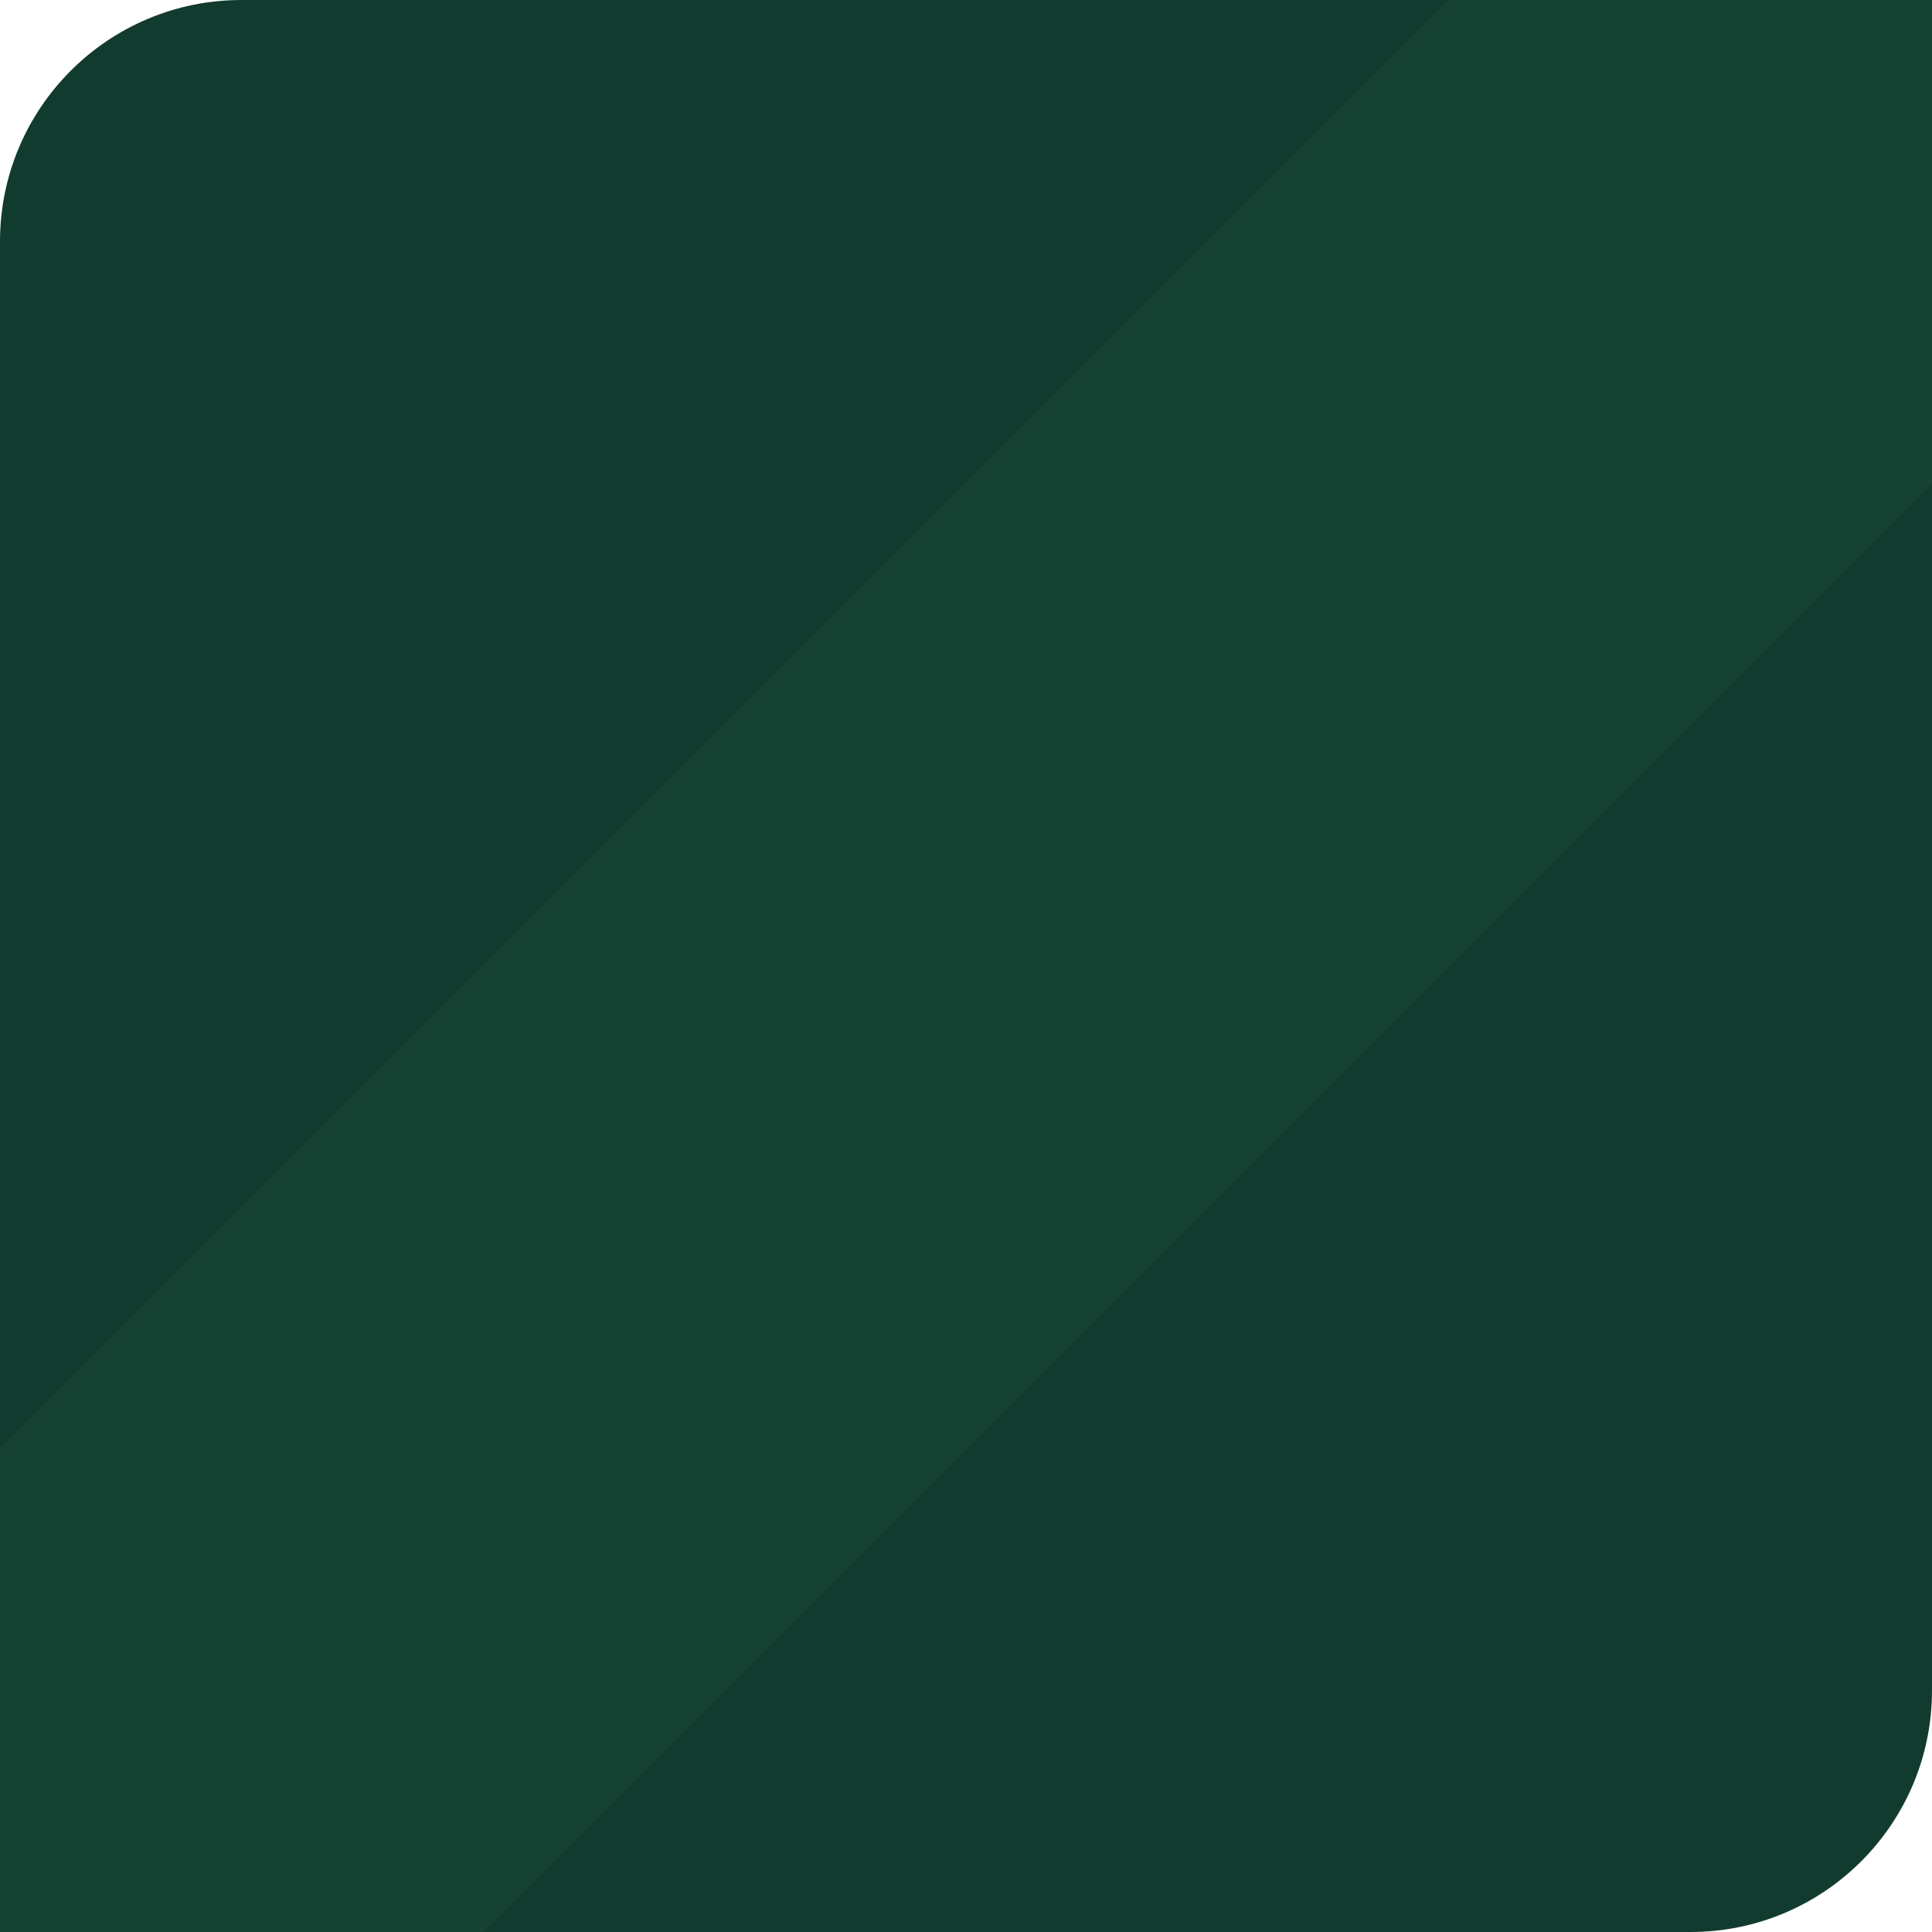
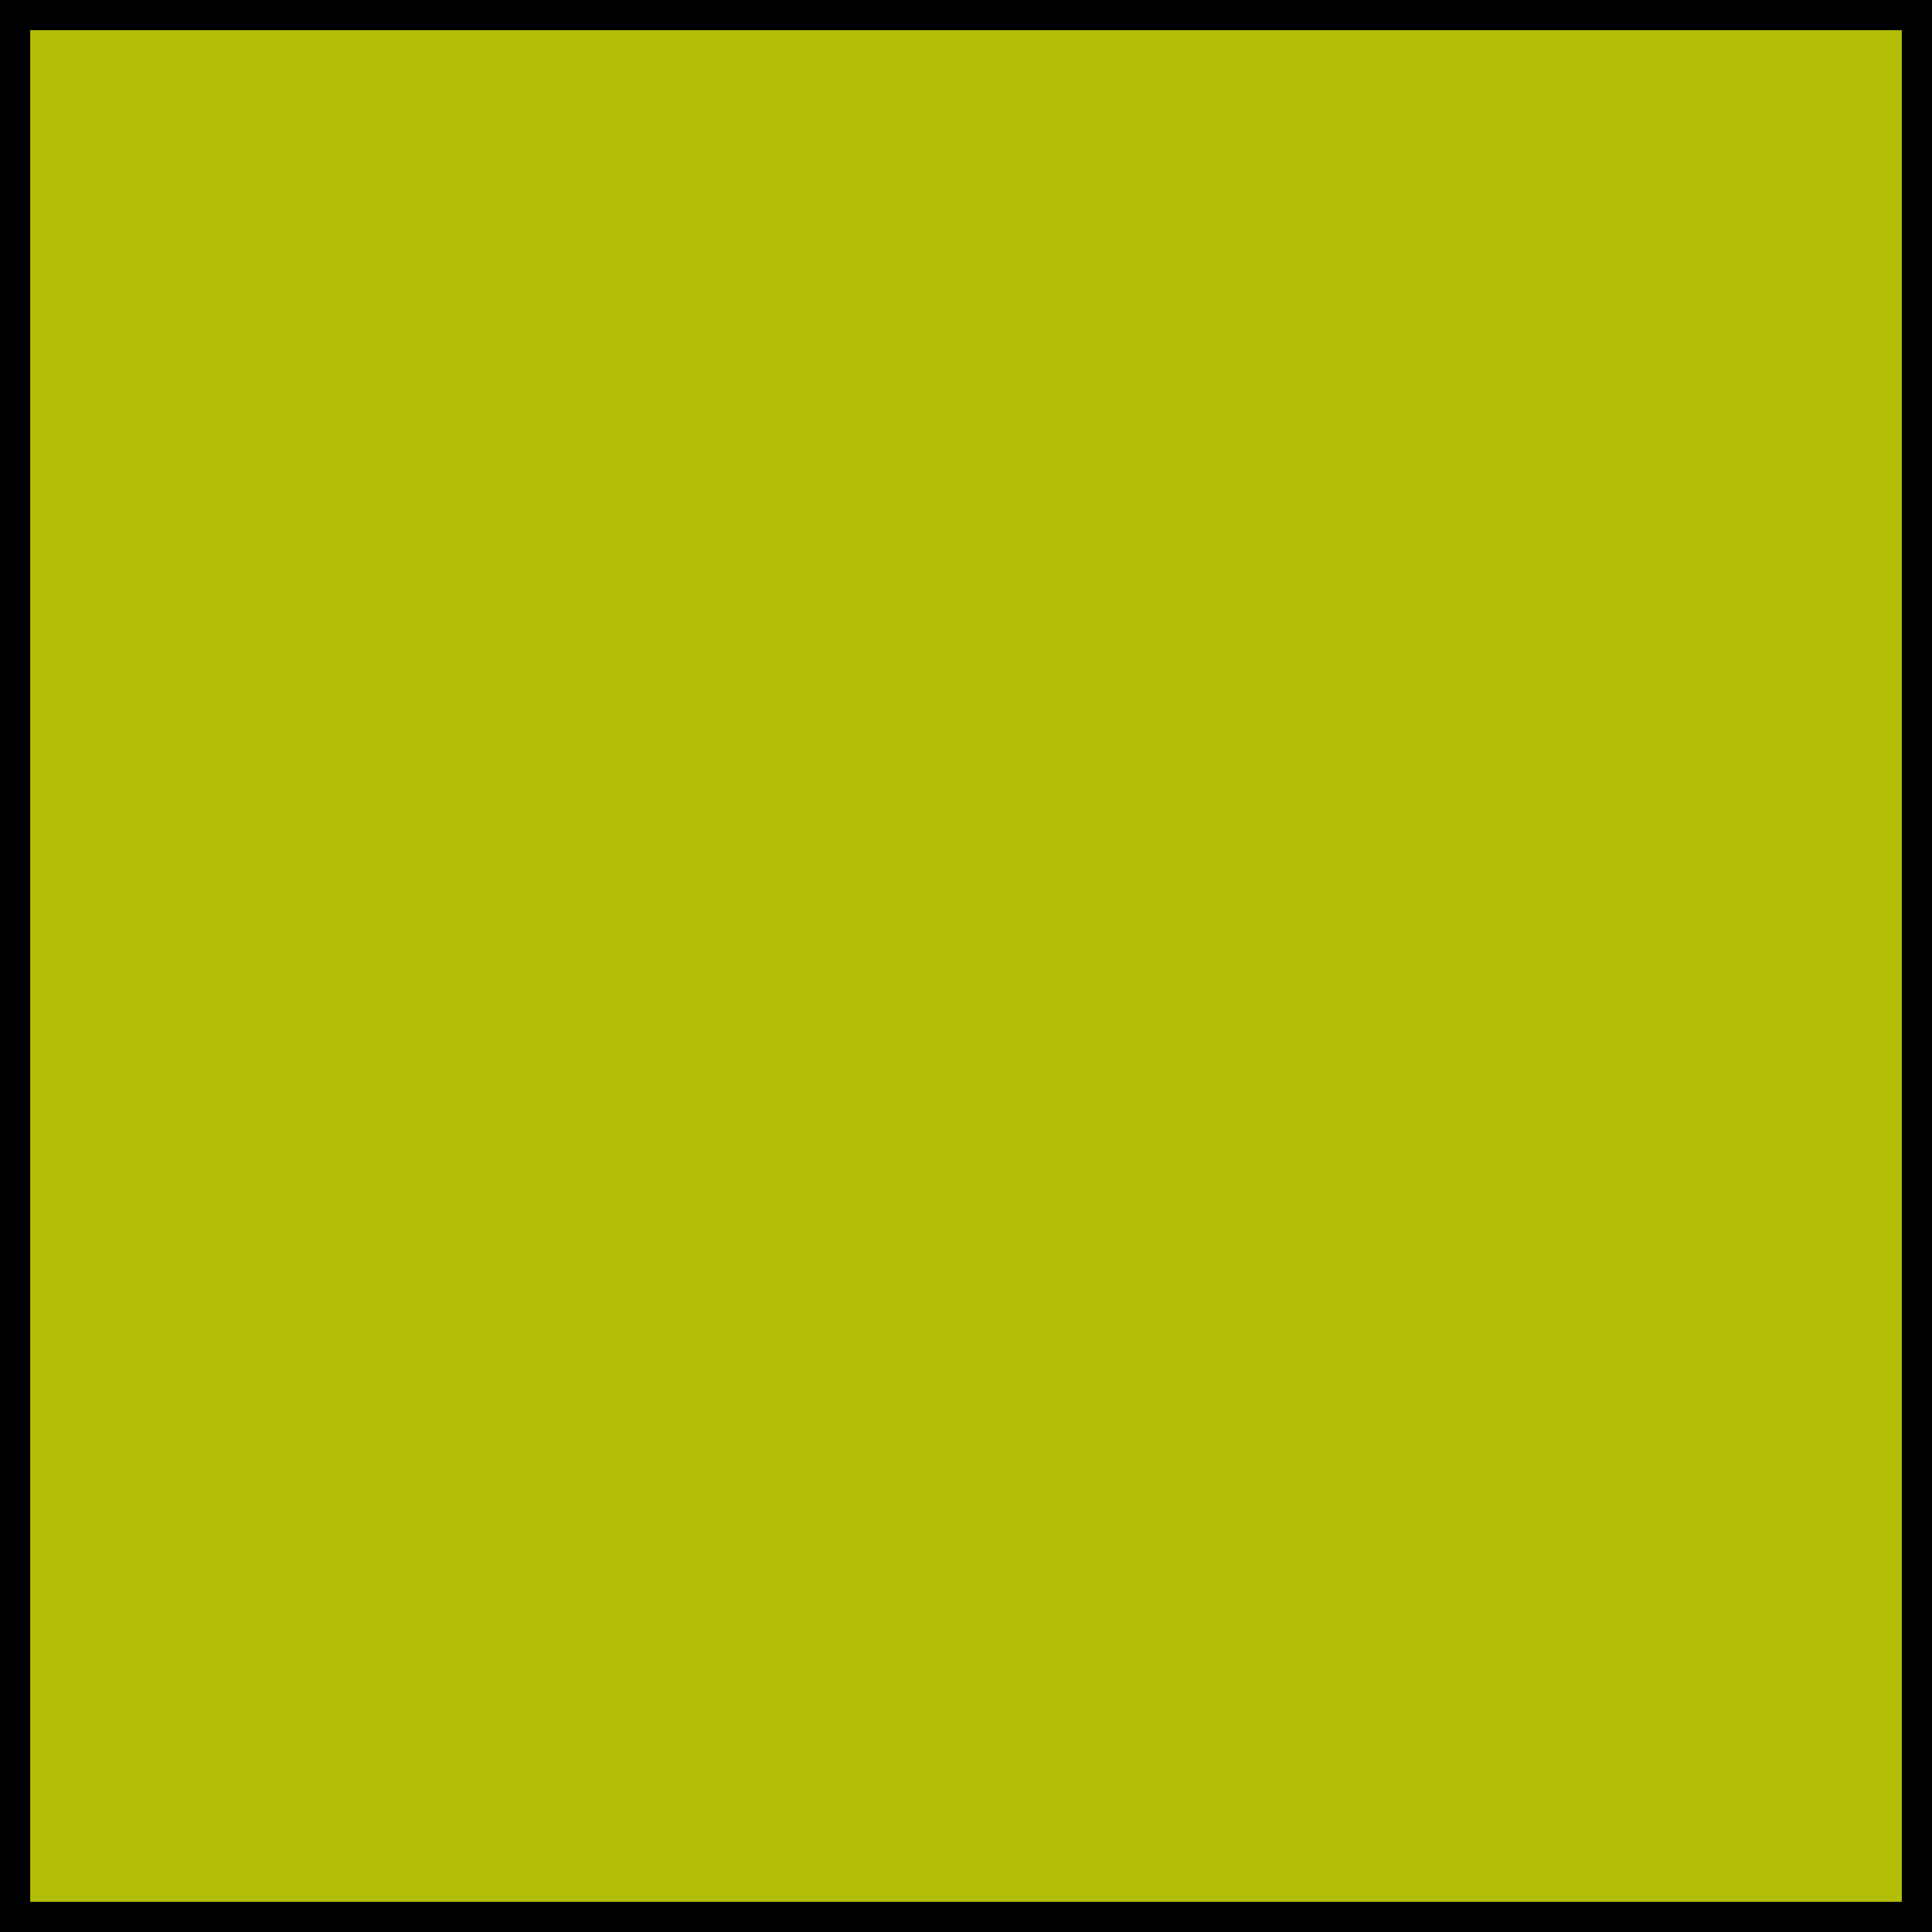
<svg xmlns="http://www.w3.org/2000/svg" viewBox="0 0 64 64" width="64" height="64">
-   <rect width="64" height="64" rx="8" fill="#123b30" />
-   <path d="M0 48L48 0H64V16L16 64H0" fill="#164334" />
+   <rect x="0.5" y="0.5" width="63" height="63" fill="#b2bd08" stroke="#000000" stroke-width="1" />
</svg>
